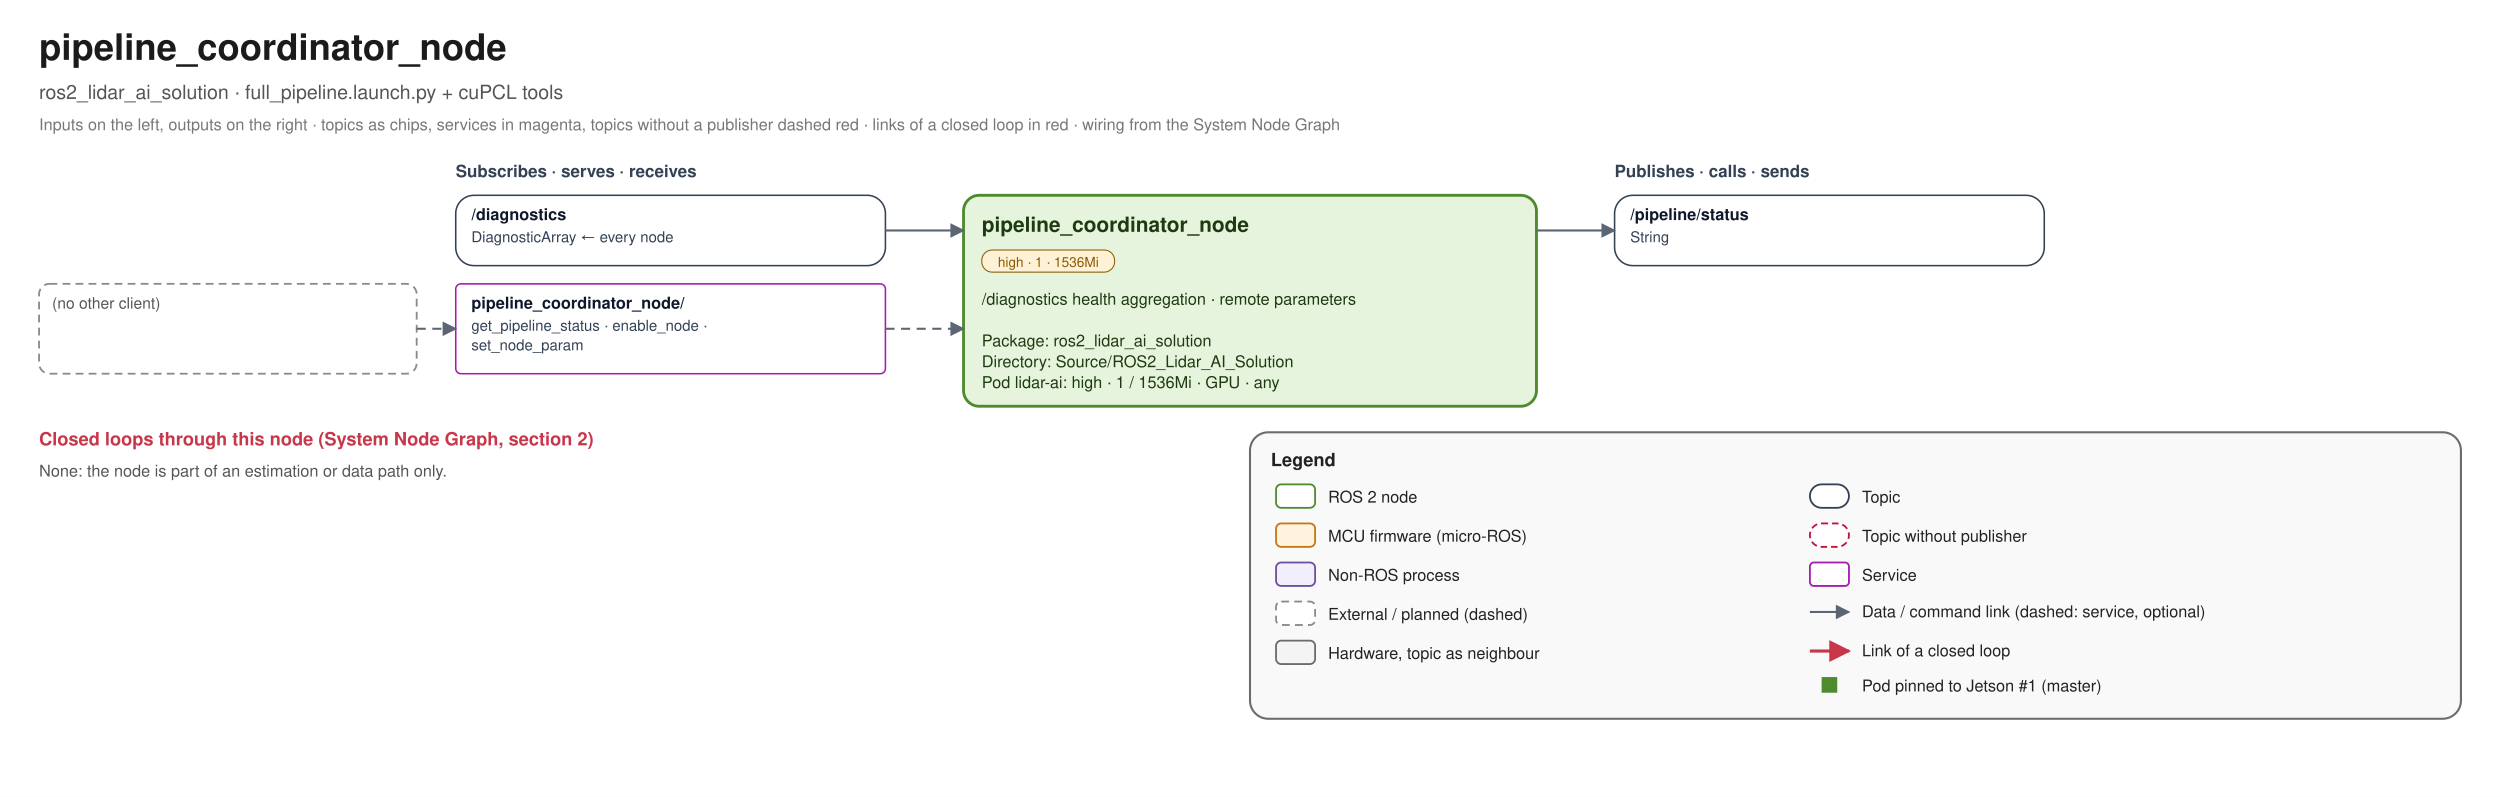
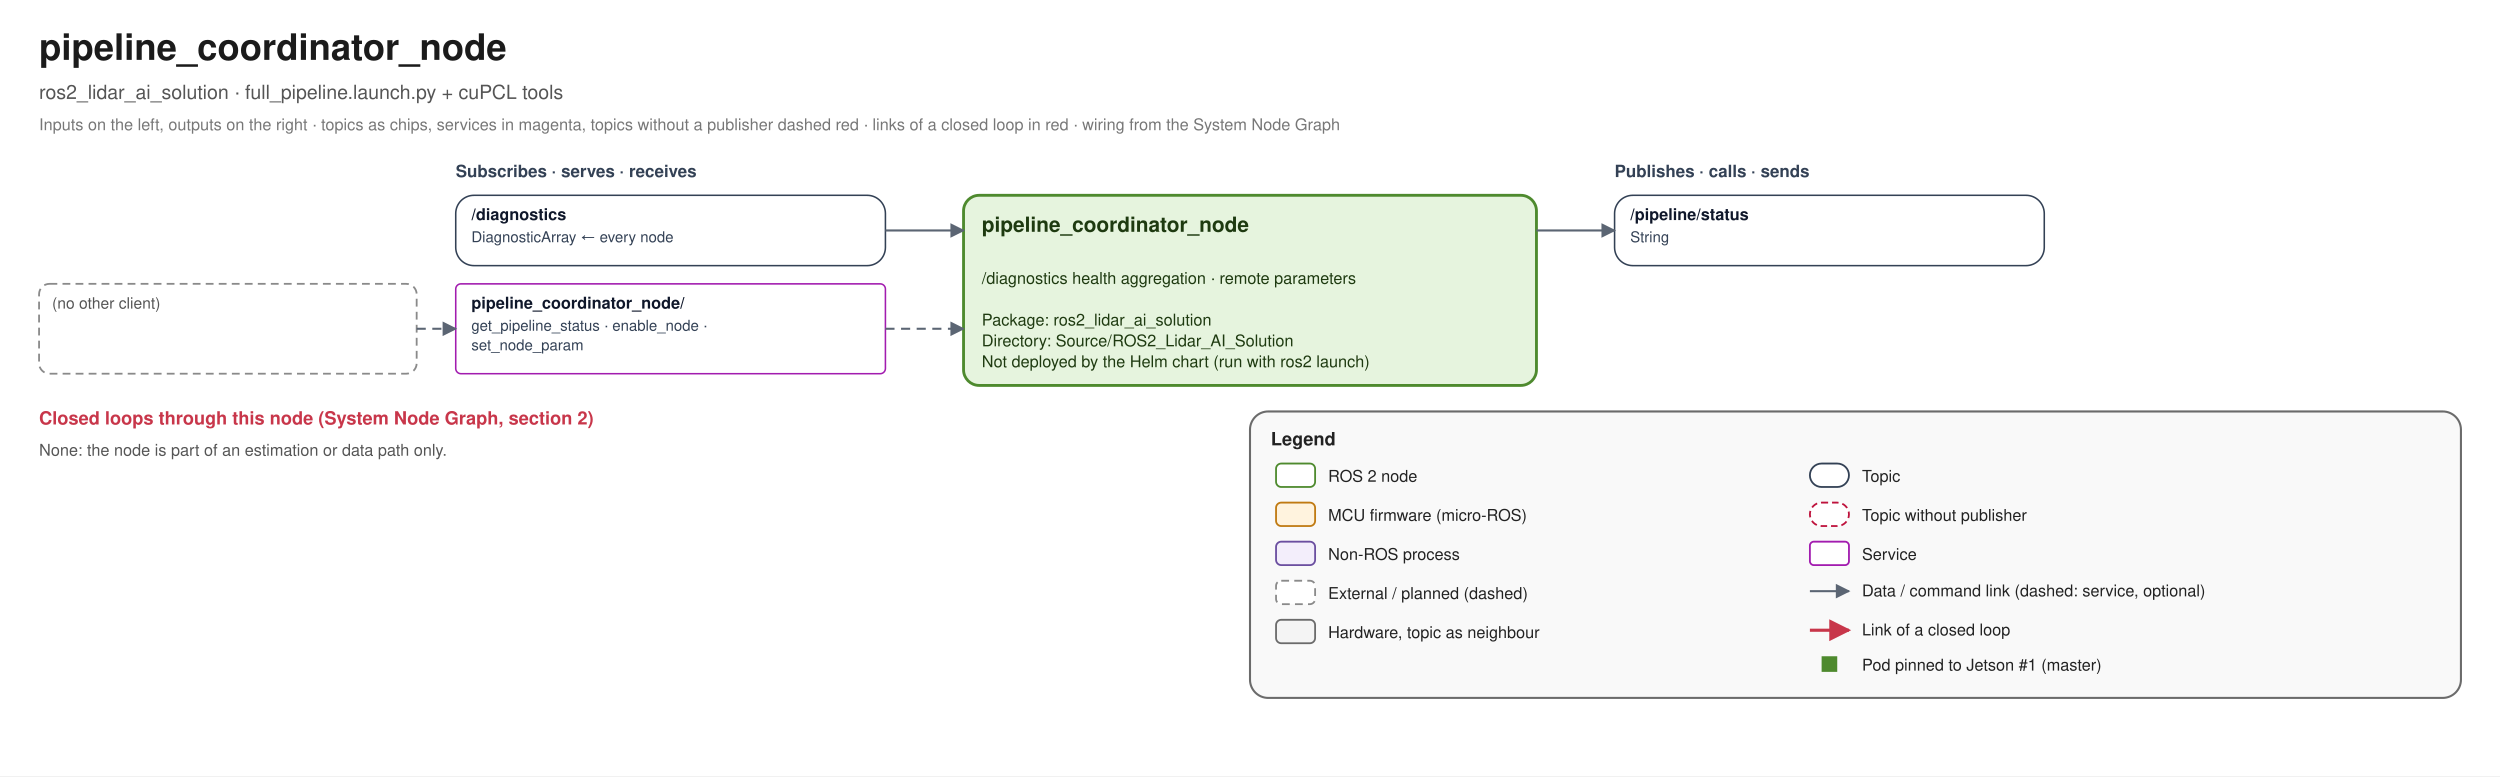
- <svg xmlns="http://www.w3.org/2000/svg" width="1920" height="612" viewBox="0 0 1920 612" font-family="Helvetica, Arial, sans-serif">
+ <svg xmlns="http://www.w3.org/2000/svg" width="1920" height="596" viewBox="0 0 1920 596" font-family="Helvetica, Arial, sans-serif">
  <defs>
    <marker id="link-e" viewBox="0 0 10 10" refX="9" refY="5" markerWidth="7" markerHeight="7" orient="auto">
      <path d="M0 0 L10 5 L0 10 z" fill="#5B6573" />
    </marker>
    <marker id="link-s" viewBox="0 0 10 10" refX="1" refY="5" markerWidth="7" markerHeight="7" orient="auto">
      <path d="M10 0 L0 5 L10 10 z" fill="#5B6573" />
    </marker>
    <marker id="loop-e" viewBox="0 0 10 10" refX="9" refY="5" markerWidth="7" markerHeight="7" orient="auto">
      <path d="M0 0 L10 5 L0 10 z" fill="#C8364A" />
    </marker>
    <marker id="loop-s" viewBox="0 0 10 10" refX="1" refY="5" markerWidth="7" markerHeight="7" orient="auto">
      <path d="M10 0 L0 5 L10 10 z" fill="#C8364A" />
    </marker>
  </defs>
-   <rect width="1920" height="612" fill="#FFFFFF" />
+   <rect width="1920" height="596" fill="#FFFFFF" />
  <text x="30" y="46" font-size="28" fill="#1B1B1B" text-anchor="start" font-weight="bold">pipeline_coordinator_node</text>
  <text x="30" y="76" font-size="15" fill="#555555" text-anchor="start" font-weight="normal">ros2_lidar_ai_solution · full_pipeline.launch.py + cuPCL tools</text>
  <text x="30" y="100" font-size="12.5" fill="#777777" text-anchor="start" font-weight="normal">Inputs on the left, outputs on the right · topics as chips, services in magenta, topics without a publisher dashed red · links of a closed loop in red · wiring from the System Node Graph</text>
  <text x="350" y="136" font-size="13" fill="#334155" text-anchor="start" font-weight="bold">Subscribes · serves · receives</text>
  <text x="1240" y="136" font-size="13" fill="#334155" text-anchor="start" font-weight="bold">Publishes · calls · sends</text>
-   <rect x="740" y="150" width="440" height="162" rx="12" fill="#E6F4DE" stroke="#4E8A2E" stroke-width="2.2" />
+   <rect x="740" y="150" width="440" height="146" rx="12" fill="#E6F4DE" stroke="#4E8A2E" stroke-width="2.2" />
  <text x="754" y="178" font-size="16" fill="#1E3A10" text-anchor="start" font-weight="bold">pipeline_coordinator_node</text>
-   <rect x="754" y="192" width="102" height="17" rx="8" fill="#FFF1D6" stroke="#8A5A00" stroke-width="0.8" />
-   <text x="805.1" y="205" font-size="10.5" fill="#8A5A00" text-anchor="middle" font-weight="normal">high · 1 · 1536Mi</text>
-   <text x="754" y="234" font-size="12.5" fill="#1E3A10" text-anchor="start" font-weight="normal">/diagnostics health aggregation · remote parameters</text>
-   <text x="754" y="250" font-size="12.5" fill="#1E3A10" text-anchor="start" font-weight="normal" />
-   <text x="754" y="266" font-size="12.5" fill="#1E3A10" text-anchor="start" font-weight="normal">Package: ros2_lidar_ai_solution</text>
-   <text x="754" y="282" font-size="12.5" fill="#1E3A10" text-anchor="start" font-weight="normal">Directory: Source/ROS2_Lidar_AI_Solution</text>
-   <text x="754" y="298" font-size="12.5" fill="#1E3A10" text-anchor="start" font-weight="normal">Pod lidar-ai: high · 1 / 1536Mi · GPU · any</text>
+   <text x="754" y="218" font-size="12.5" fill="#1E3A10" text-anchor="start" font-weight="normal">/diagnostics health aggregation · remote parameters</text>
+   <text x="754" y="234" font-size="12.5" fill="#1E3A10" text-anchor="start" font-weight="normal" />
+   <text x="754" y="250" font-size="12.5" fill="#1E3A10" text-anchor="start" font-weight="normal">Package: ros2_lidar_ai_solution</text>
+   <text x="754" y="266" font-size="12.5" fill="#1E3A10" text-anchor="start" font-weight="normal">Directory: Source/ROS2_Lidar_AI_Solution</text>
+   <text x="754" y="282" font-size="12.5" fill="#1E3A10" text-anchor="start" font-weight="normal">Not deployed by the Helm chart (run with ros2 launch)</text>
  <rect x="350" y="150" width="330" height="54" rx="14" fill="#FFFFFF" stroke="#334155" stroke-width="1.2" />
  <text x="362" y="169" font-size="12.5" fill="#0F172A" text-anchor="start" font-weight="bold">/diagnostics</text>
  <text x="362" y="186" font-size="11.5" fill="#334155" text-anchor="start" font-weight="normal">DiagnosticArray ← every  node</text>
  <path d="M 680 177.0 L 740 177.0" fill="none" stroke="#5B6573" stroke-width="1.6" stroke-linejoin="round" marker-end="url(#link-e)" />
  <rect x="350" y="218" width="330" height="69" rx="4" fill="#FFFFFF" stroke="#A21CAF" stroke-width="1.2" />
  <text x="362" y="237" font-size="12.5" fill="#0F172A" text-anchor="start" font-weight="bold">pipeline_coordinator_node/</text>
  <text x="362" y="254" font-size="11.5" fill="#334155" text-anchor="start" font-weight="normal">get_pipeline_status · enable_node ·</text>
  <text x="362" y="269" font-size="11.5" fill="#334155" text-anchor="start" font-weight="normal">   set_node_param</text>
  <rect x="30" y="218" width="290" height="69" rx="8" fill="#FFFFFF" stroke="#8A8A8A" stroke-width="1.4" stroke-dasharray="6 4" />
  <text x="40" y="237" font-size="12" fill="#555555" text-anchor="start" font-weight="normal">(no other client)</text>
  <path d="M 320 252.5 L 350 252.5" fill="none" stroke="#5B6573" stroke-width="1.6" stroke-linejoin="round" stroke-dasharray="7 5" marker-end="url(#link-e)" />
  <path d="M 680 252.5 L 740 252.5" fill="none" stroke="#5B6573" stroke-width="1.6" stroke-linejoin="round" stroke-dasharray="7 5" marker-end="url(#link-e)" />
  <rect x="1240" y="150" width="330" height="54" rx="14" fill="#FFFFFF" stroke="#334155" stroke-width="1.2" />
  <text x="1252" y="169" font-size="12.5" fill="#0F172A" text-anchor="start" font-weight="bold">/pipeline/status</text>
  <text x="1252" y="186" font-size="11.5" fill="#334155" text-anchor="start" font-weight="normal">String</text>
  <path d="M 1180 177.0 L 1240 177.0" fill="none" stroke="#5B6573" stroke-width="1.6" stroke-linejoin="round" marker-end="url(#link-e)" />
-   <text x="30" y="342" font-size="14" fill="#C8364A" text-anchor="start" font-weight="bold">Closed loops through this node (System Node Graph, section 2)</text>
-   <text x="30" y="366" font-size="12.5" fill="#555555" text-anchor="start" font-weight="normal">None: the node is part of an estimation or data path only.</text>
-   <rect x="960" y="332" width="930" height="220" rx="14" fill="#F4F4F4" fill-opacity="0.55" stroke="#6B6B6B" stroke-width="1.6" />
-   <text x="976" y="358" font-size="14" fill="#222222" text-anchor="start" font-weight="bold">Legend</text>
-   <rect x="980" y="372" width="30" height="18" rx="4" fill="#FFFFFF" stroke="#4E8A2E" stroke-width="1.4" />
-   <text x="1020" y="386" font-size="12.5" fill="#222" text-anchor="start" font-weight="normal">ROS 2 node</text>
-   <rect x="980" y="402" width="30" height="18" rx="4" fill="#FFF3DE" stroke="#C07A12" stroke-width="1.4" />
-   <text x="1020" y="416" font-size="12.5" fill="#222" text-anchor="start" font-weight="normal">MCU firmware (micro-ROS)</text>
-   <rect x="980" y="432" width="30" height="18" rx="4" fill="#F3EEFB" stroke="#6B4FA0" stroke-width="1.4" />
-   <text x="1020" y="446" font-size="12.5" fill="#222" text-anchor="start" font-weight="normal">Non-ROS process</text>
-   <rect x="980" y="462" width="30" height="18" rx="4" fill="#FFFFFF" stroke="#8A8A8A" stroke-width="1.4" stroke-dasharray="6 4" />
-   <text x="1020" y="476" font-size="12.5" fill="#222" text-anchor="start" font-weight="normal">External / planned (dashed)</text>
-   <rect x="980" y="492" width="30" height="18" rx="4" fill="#F4F4F4" stroke="#6B6B6B" stroke-width="1.4" />
-   <text x="1020" y="506" font-size="12.5" fill="#222" text-anchor="start" font-weight="normal">Hardware, topic as neighbour</text>
-   <rect x="1390" y="372" width="30" height="18" rx="9" fill="#FFFFFF" stroke="#334155" stroke-width="1.4" />
-   <text x="1430" y="386" font-size="12.5" fill="#222" text-anchor="start" font-weight="normal">Topic</text>
-   <rect x="1390" y="402" width="30" height="18" rx="9" fill="#FFFFFF" stroke="#BE123C" stroke-width="1.4" stroke-dasharray="5 3" />
-   <text x="1430" y="416" font-size="12.5" fill="#222" text-anchor="start" font-weight="normal">Topic without publisher</text>
-   <rect x="1390" y="432" width="30" height="18" rx="3" fill="#FFFFFF" stroke="#A21CAF" stroke-width="1.4" />
-   <text x="1430" y="446" font-size="12.5" fill="#222" text-anchor="start" font-weight="normal">Service</text>
-   <path d="M 1390 470 L 1420 470" fill="none" stroke="#5B6573" stroke-width="1.6" stroke-linejoin="round" marker-end="url(#link-e)" />
-   <text x="1430" y="474" font-size="12.5" fill="#222" text-anchor="start" font-weight="normal">Data / command link (dashed: service, optional)</text>
-   <path d="M 1390 500 L 1420 500" fill="none" stroke="#C8364A" stroke-width="2.4" stroke-linejoin="round" marker-end="url(#loop-e)" />
-   <text x="1430" y="504" font-size="12.5" fill="#222" text-anchor="start" font-weight="normal">Link of a closed loop</text>
-   <rect x="1399" y="520" width="12" height="12" fill="#4E8A2E" />
-   <text x="1430" y="531" font-size="12.5" fill="#222" text-anchor="start" font-weight="normal">Pod pinned to Jetson #1 (master)</text>
+   <text x="30" y="326" font-size="14" fill="#C8364A" text-anchor="start" font-weight="bold">Closed loops through this node (System Node Graph, section 2)</text>
+   <text x="30" y="350" font-size="12.5" fill="#555555" text-anchor="start" font-weight="normal">None: the node is part of an estimation or data path only.</text>
+   <rect x="960" y="316" width="930" height="220" rx="14" fill="#F4F4F4" fill-opacity="0.55" stroke="#6B6B6B" stroke-width="1.6" />
+   <text x="976" y="342" font-size="14" fill="#222222" text-anchor="start" font-weight="bold">Legend</text>
+   <rect x="980" y="356" width="30" height="18" rx="4" fill="#FFFFFF" stroke="#4E8A2E" stroke-width="1.4" />
+   <text x="1020" y="370" font-size="12.5" fill="#222" text-anchor="start" font-weight="normal">ROS 2 node</text>
+   <rect x="980" y="386" width="30" height="18" rx="4" fill="#FFF3DE" stroke="#C07A12" stroke-width="1.4" />
+   <text x="1020" y="400" font-size="12.5" fill="#222" text-anchor="start" font-weight="normal">MCU firmware (micro-ROS)</text>
+   <rect x="980" y="416" width="30" height="18" rx="4" fill="#F3EEFB" stroke="#6B4FA0" stroke-width="1.4" />
+   <text x="1020" y="430" font-size="12.5" fill="#222" text-anchor="start" font-weight="normal">Non-ROS process</text>
+   <rect x="980" y="446" width="30" height="18" rx="4" fill="#FFFFFF" stroke="#8A8A8A" stroke-width="1.4" stroke-dasharray="6 4" />
+   <text x="1020" y="460" font-size="12.5" fill="#222" text-anchor="start" font-weight="normal">External / planned (dashed)</text>
+   <rect x="980" y="476" width="30" height="18" rx="4" fill="#F4F4F4" stroke="#6B6B6B" stroke-width="1.4" />
+   <text x="1020" y="490" font-size="12.5" fill="#222" text-anchor="start" font-weight="normal">Hardware, topic as neighbour</text>
+   <rect x="1390" y="356" width="30" height="18" rx="9" fill="#FFFFFF" stroke="#334155" stroke-width="1.4" />
+   <text x="1430" y="370" font-size="12.5" fill="#222" text-anchor="start" font-weight="normal">Topic</text>
+   <rect x="1390" y="386" width="30" height="18" rx="9" fill="#FFFFFF" stroke="#BE123C" stroke-width="1.4" stroke-dasharray="5 3" />
+   <text x="1430" y="400" font-size="12.5" fill="#222" text-anchor="start" font-weight="normal">Topic without publisher</text>
+   <rect x="1390" y="416" width="30" height="18" rx="3" fill="#FFFFFF" stroke="#A21CAF" stroke-width="1.4" />
+   <text x="1430" y="430" font-size="12.5" fill="#222" text-anchor="start" font-weight="normal">Service</text>
+   <path d="M 1390 454 L 1420 454" fill="none" stroke="#5B6573" stroke-width="1.6" stroke-linejoin="round" marker-end="url(#link-e)" />
+   <text x="1430" y="458" font-size="12.5" fill="#222" text-anchor="start" font-weight="normal">Data / command link (dashed: service, optional)</text>
+   <path d="M 1390 484 L 1420 484" fill="none" stroke="#C8364A" stroke-width="2.4" stroke-linejoin="round" marker-end="url(#loop-e)" />
+   <text x="1430" y="488" font-size="12.5" fill="#222" text-anchor="start" font-weight="normal">Link of a closed loop</text>
+   <rect x="1399" y="504" width="12" height="12" fill="#4E8A2E" />
+   <text x="1430" y="515" font-size="12.5" fill="#222" text-anchor="start" font-weight="normal">Pod pinned to Jetson #1 (master)</text>
</svg>
